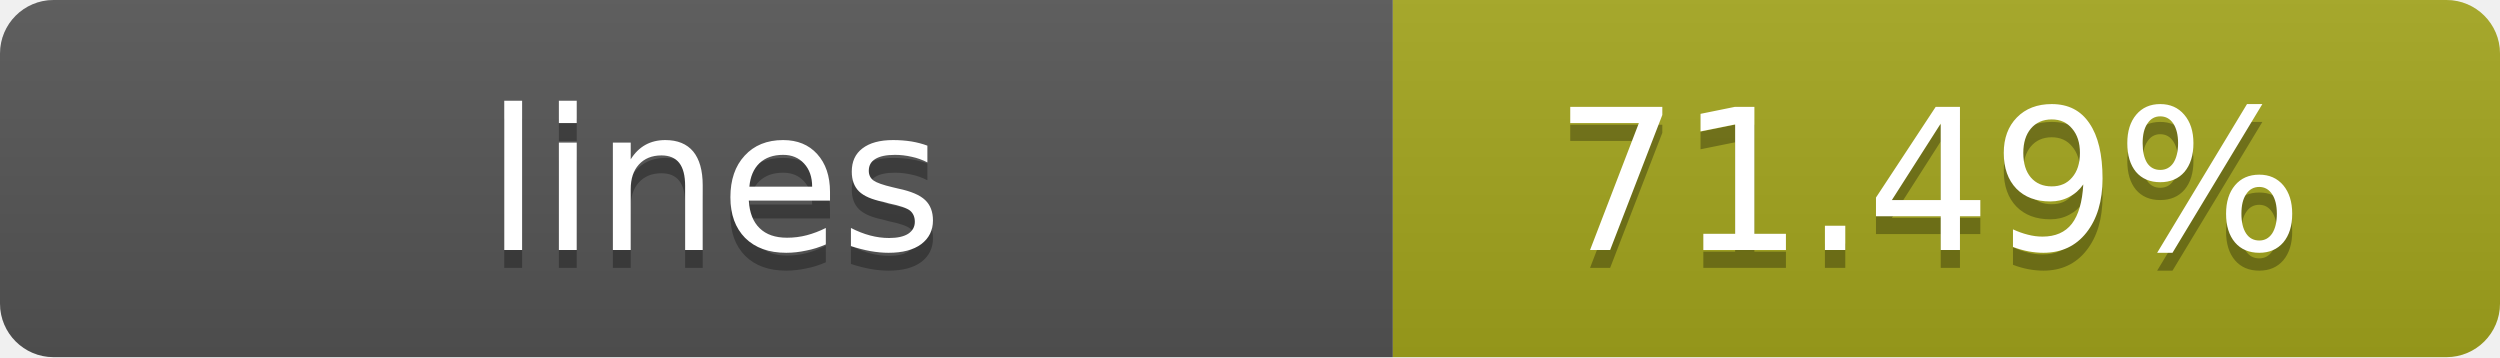
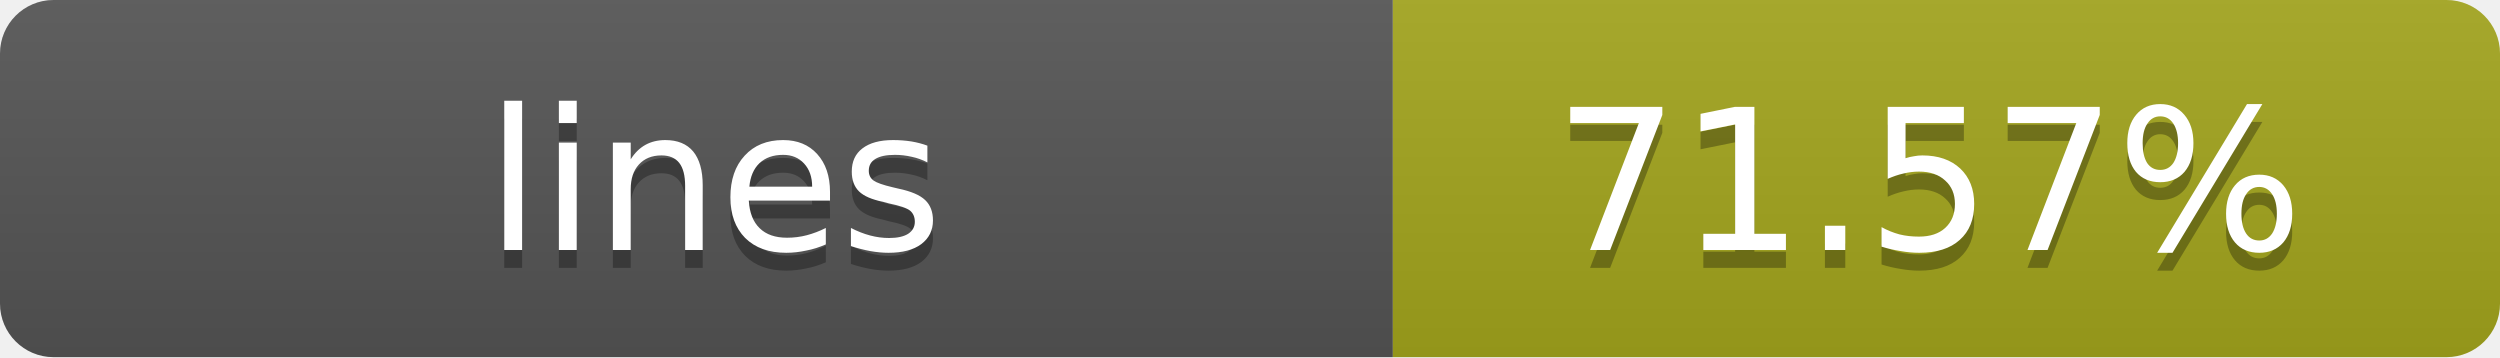
- <svg xmlns="http://www.w3.org/2000/svg" width="140" height="20" role="img" aria-label="lines: 71.49%">
+ <svg xmlns="http://www.w3.org/2000/svg" width="140" height="20" role="img" aria-label="lines: 71.57%">
  <linearGradient id="s" x2="0" y2="100%">
    <stop offset="0" stop-color="#bbb" stop-opacity=".1" />
    <stop offset="1" stop-opacity=".1" />
  </linearGradient>
  <clipPath id="r">
    <rect width="140" height="20" rx="3" fill="#fff" />
  </clipPath>
  <g clip-path="url(#r)">
    <rect width="78" height="20" fill="#555" />
    <rect x="78" width="62" height="20" fill="#a4a61d" />
    <rect width="140" height="20" fill="url(#s)" />
  </g>
  <g fill="#fff" text-anchor="middle" font-family="Verdana,Geneva,DejaVu Sans,sans-serif" text-rendering="geometricPrecision" font-size="11">
    <text x="40" y="15" fill="#010101" fill-opacity=".3">lines</text>
    <text x="40" y="14">lines</text>
-     <text x="108" y="15" fill="#010101" fill-opacity=".3">71.49%</text>
-     <text x="108" y="14">71.49%</text>
+     <text x="108" y="15" fill="#010101" fill-opacity=".3">71.57%</text>
+     <text x="108" y="14">71.57%</text>
  </g>
</svg>
